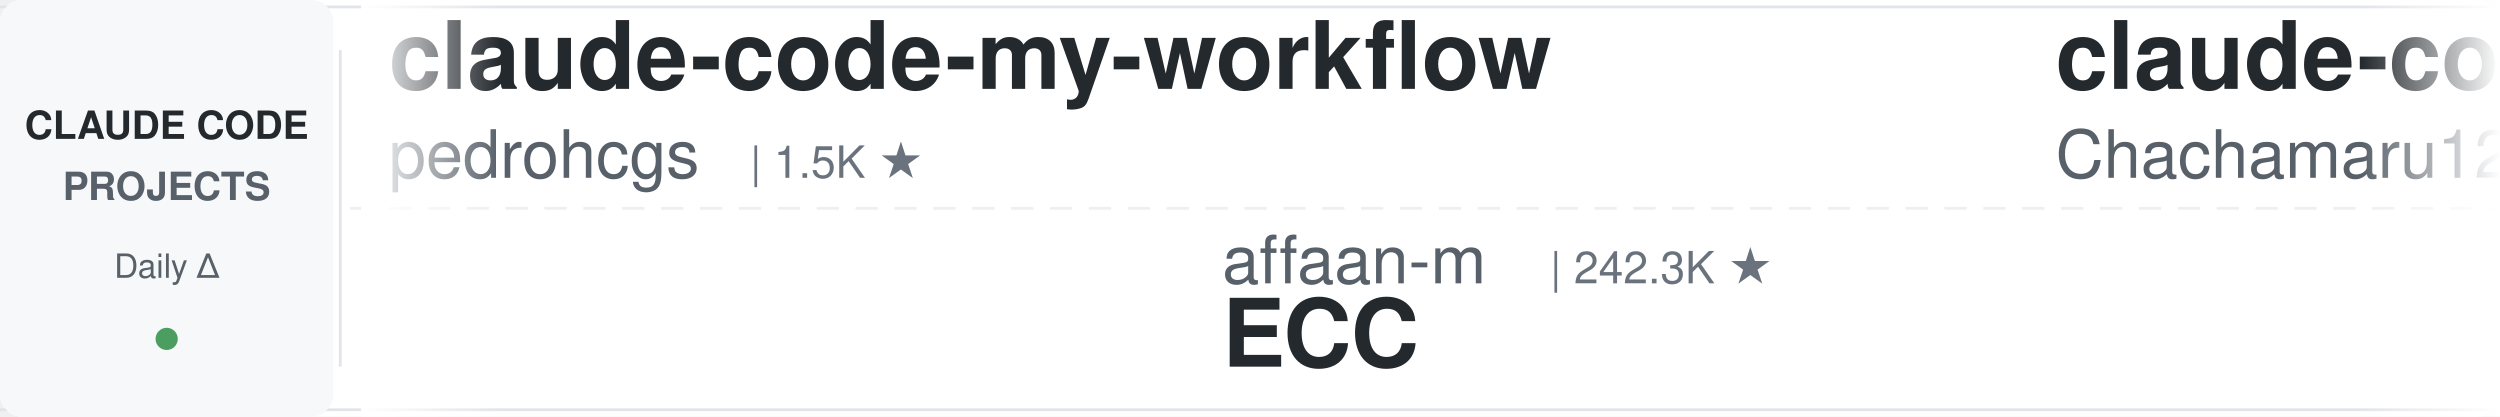
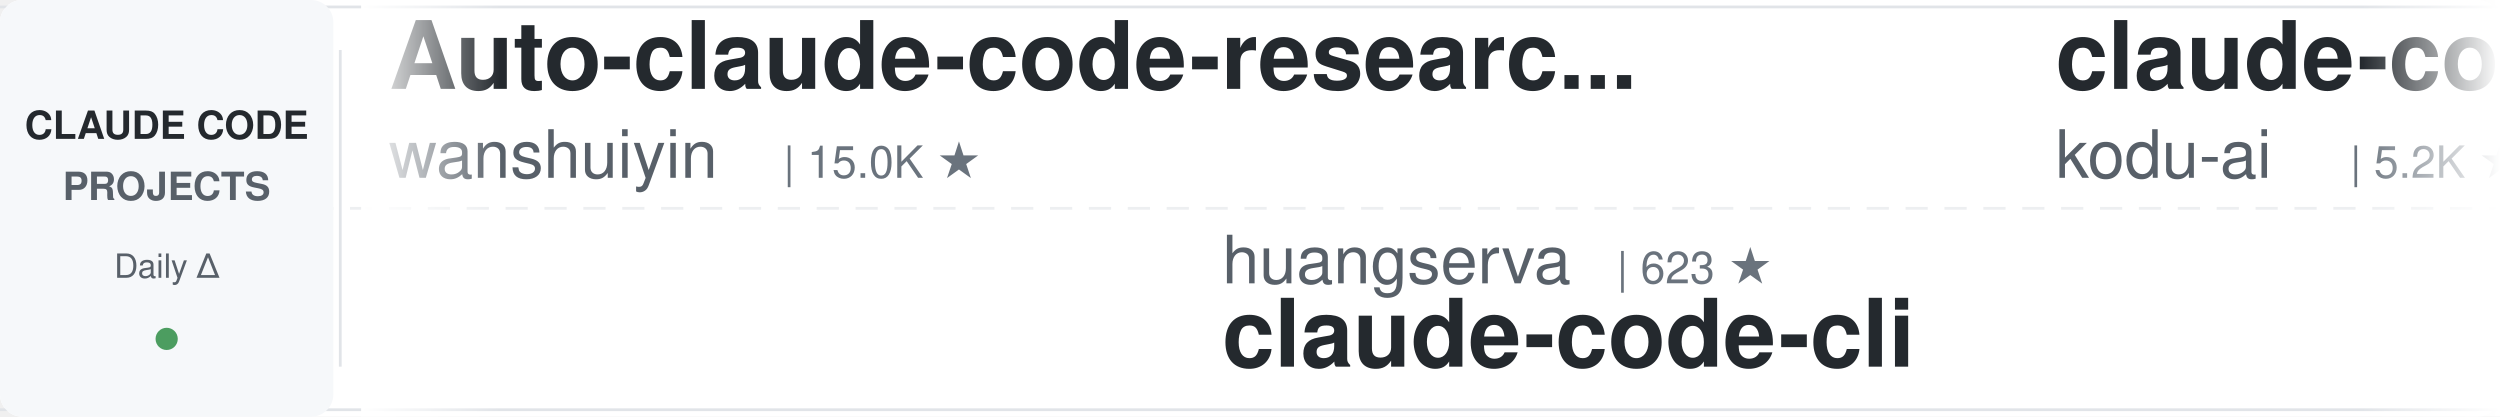
<svg xmlns="http://www.w3.org/2000/svg" width="900" height="150">
  <defs>
    <linearGradient id="leftFade" x1="0%" y1="0%" x2="100%" y2="0%">
      <stop offset="0%" style="stop-color:#ffffff;stop-opacity:1" />
      <stop offset="100%" style="stop-color:#ffffff;stop-opacity:0" />
    </linearGradient>
    <linearGradient id="rightFade" x1="0%" y1="0%" x2="100%" y2="0%">
      <stop offset="0%" style="stop-color:#ffffff;stop-opacity:0" />
      <stop offset="100%" style="stop-color:#ffffff;stop-opacity:1" />
    </linearGradient>
  </defs>
  <rect width="900" height="150" fill="#ffffff" rx="8" />
  <rect x="0" y="2" width="900" height="1" fill="#e1e4e8" />
  <rect x="0" y="147" width="900" height="1" fill="#e1e4e8" />
  <line x1="0" y1="75" x2="900" y2="75" stroke="#e1e4e8" stroke-width="1" stroke-dasharray="8 6" opacity="0.6" />
  <rect x="0" y="0" width="120" height="150" fill="#f6f8fa" rx="8" />
  <text x="60" y="50" font-family="-apple-system, BlinkMacSystemFont, 'Segoe UI', Helvetica, Arial, sans-serif" font-size="14" font-weight="600" fill="#24292e" text-anchor="middle">CLAUDE CODE</text>
  <text x="60" y="72" font-family="-apple-system, BlinkMacSystemFont, 'Segoe UI', Helvetica, Arial, sans-serif" font-size="14" font-weight="600" fill="#586069" text-anchor="middle">PROJECTS</text>
  <text x="60" y="100" font-family="-apple-system, BlinkMacSystemFont, 'Segoe UI', Helvetica, Arial, sans-serif" font-size="12" font-weight="500" fill="#586069" text-anchor="middle">Daily Δ</text>
  <circle cx="60" cy="122" r="4" fill="#22863a" opacity="0.8" />
  <rect x="122" y="18" width="1" height="114" fill="#e1e4e8" />
  <clipPath id="tickerClip">
    <rect x="130" y="0" width="770" height="150" />
  </clipPath>
  <g clip-path="url(#tickerClip)">
    <g id="tickerItems">
      <animateTransform attributeName="transform" attributeType="XML" type="translate" from="0 0" to="-3000 0" dur="54s" repeatCount="indefinite" />
      <g transform="translate(0, 0)">
-         <text x="140" y="32" font-family="-apple-system, BlinkMacSystemFont, 'Segoe UI', Helvetica, Arial, sans-serif" font-size="34" font-weight="600" fill="#24292e">claude-code-my-workflow</text>
-         <text x="140" y="64" font-family="-apple-system, BlinkMacSystemFont, 'Segoe UI', Helvetica, Arial, sans-serif" font-size="24" font-weight="400" fill="#586069">pedrohcgs</text>
-         <text x="270" y="64" font-family="-apple-system, BlinkMacSystemFont, 'Segoe UI', Helvetica, Arial, sans-serif" font-size="16" font-weight="500" fill="#6a737d">| 1.5K ★</text>
+         <text x="140" y="32" font-family="-apple-system, BlinkMacSystemFont, 'Segoe UI', Helvetica, Arial, sans-serif" font-size="34" font-weight="600" fill="#24292e">Auto-claude-code-researc...</text>
+         <text x="140" y="64" font-family="-apple-system, BlinkMacSystemFont, 'Segoe UI', Helvetica, Arial, sans-serif" font-size="24" font-weight="400" fill="#586069">wanshuiyin</text>
+         <text x="282" y="64" font-family="-apple-system, BlinkMacSystemFont, 'Segoe UI', Helvetica, Arial, sans-serif" font-size="16" font-weight="500" fill="#6a737d">| 15.0K ★</text>
      </g>
      <g transform="translate(300, 0)">
-         <text x="140" y="102" font-family="-apple-system, BlinkMacSystemFont, 'Segoe UI', Helvetica, Arial, sans-serif" font-size="24" font-weight="400" fill="#586069">affaan-m</text>
-         <text x="258" y="102" font-family="-apple-system, BlinkMacSystemFont, 'Segoe UI', Helvetica, Arial, sans-serif" font-size="16" font-weight="500" fill="#6a737d">| 242.3K ★</text>
-         <text x="140" y="132" font-family="-apple-system, BlinkMacSystemFont, 'Segoe UI', Helvetica, Arial, sans-serif" font-size="34" font-weight="600" fill="#24292e">ECC</text>
+         <text x="140" y="102" font-family="-apple-system, BlinkMacSystemFont, 'Segoe UI', Helvetica, Arial, sans-serif" font-size="24" font-weight="400" fill="#586069">huangserva</text>
+         <text x="282" y="102" font-family="-apple-system, BlinkMacSystemFont, 'Segoe UI', Helvetica, Arial, sans-serif" font-size="16" font-weight="500" fill="#6a737d">| 623 ★</text>
+         <text x="140" y="132" font-family="-apple-system, BlinkMacSystemFont, 'Segoe UI', Helvetica, Arial, sans-serif" font-size="34" font-weight="600" fill="#24292e">claude-code-cli</text>
      </g>
      <g transform="translate(600, 0)">
-         <text x="140" y="32" font-family="-apple-system, BlinkMacSystemFont, 'Segoe UI', Helvetica, Arial, sans-serif" font-size="34" font-weight="600" fill="#24292e">claude-code-harness</text>
-         <text x="140" y="64" font-family="-apple-system, BlinkMacSystemFont, 'Segoe UI', Helvetica, Arial, sans-serif" font-size="24" font-weight="400" fill="#586069">Chachamaru127</text>
-         <text x="318" y="64" font-family="-apple-system, BlinkMacSystemFont, 'Segoe UI', Helvetica, Arial, sans-serif" font-size="16" font-weight="500" fill="#6a737d">| 3.1K ★</text>
+         <text x="140" y="32" font-family="-apple-system, BlinkMacSystemFont, 'Segoe UI', Helvetica, Arial, sans-serif" font-size="34" font-weight="600" fill="#24292e">claude-coder</text>
+         <text x="140" y="64" font-family="-apple-system, BlinkMacSystemFont, 'Segoe UI', Helvetica, Arial, sans-serif" font-size="24" font-weight="400" fill="#586069">kodu-ai</text>
+         <text x="246" y="64" font-family="-apple-system, BlinkMacSystemFont, 'Segoe UI', Helvetica, Arial, sans-serif" font-size="16" font-weight="500" fill="#6a737d">| 5.2K ★</text>
      </g>
      <g transform="translate(900, 0)">
-         <text x="140" y="102" font-family="-apple-system, BlinkMacSystemFont, 'Segoe UI', Helvetica, Arial, sans-serif" font-size="24" font-weight="400" fill="#586069">anthropics</text>
-         <text x="282" y="102" font-family="-apple-system, BlinkMacSystemFont, 'Segoe UI', Helvetica, Arial, sans-serif" font-size="16" font-weight="500" fill="#6a737d">| 6.0K ★</text>
-         <text x="140" y="132" font-family="-apple-system, BlinkMacSystemFont, 'Segoe UI', Helvetica, Arial, sans-serif" font-size="34" font-weight="600" fill="#24292e">claude-code-security-rev...</text>
+         <text x="140" y="102" font-family="-apple-system, BlinkMacSystemFont, 'Segoe UI', Helvetica, Arial, sans-serif" font-size="24" font-weight="400" fill="#586069">musistudio</text>
+         <text x="282" y="102" font-family="-apple-system, BlinkMacSystemFont, 'Segoe UI', Helvetica, Arial, sans-serif" font-size="16" font-weight="500" fill="#6a737d">| 36.8K ★</text>
+         <text x="140" y="132" font-family="-apple-system, BlinkMacSystemFont, 'Segoe UI', Helvetica, Arial, sans-serif" font-size="34" font-weight="600" fill="#24292e">claude-code-router</text>
      </g>
      <g transform="translate(1200, 0)">
-         <text x="140" y="32" font-family="-apple-system, BlinkMacSystemFont, 'Segoe UI', Helvetica, Arial, sans-serif" font-size="34" font-weight="600" fill="#24292e">claude-code-video-toolki...</text>
-         <text x="140" y="64" font-family="-apple-system, BlinkMacSystemFont, 'Segoe UI', Helvetica, Arial, sans-serif" font-size="24" font-weight="400" fill="#586069">digitalsamba</text>
-         <text x="306" y="64" font-family="-apple-system, BlinkMacSystemFont, 'Segoe UI', Helvetica, Arial, sans-serif" font-size="16" font-weight="500" fill="#6a737d">| 2.0K ★</text>
+         <text x="140" y="32" font-family="-apple-system, BlinkMacSystemFont, 'Segoe UI', Helvetica, Arial, sans-serif" font-size="34" font-weight="600" fill="#24292e">ClaudeCodeAgents</text>
+         <text x="140" y="64" font-family="-apple-system, BlinkMacSystemFont, 'Segoe UI', Helvetica, Arial, sans-serif" font-size="24" font-weight="400" fill="#586069">darcyegb</text>
+         <text x="258" y="64" font-family="-apple-system, BlinkMacSystemFont, 'Segoe UI', Helvetica, Arial, sans-serif" font-size="16" font-weight="500" fill="#6a737d">| 760 ★</text>
      </g>
      <g transform="translate(1500, 0)">
-         <text x="140" y="102" font-family="-apple-system, BlinkMacSystemFont, 'Segoe UI', Helvetica, Arial, sans-serif" font-size="24" font-weight="400" fill="#586069">OneRedOak</text>
-         <text x="270" y="102" font-family="-apple-system, BlinkMacSystemFont, 'Segoe UI', Helvetica, Arial, sans-serif" font-size="16" font-weight="500" fill="#6a737d">| 3.9K ★</text>
-         <text x="140" y="132" font-family="-apple-system, BlinkMacSystemFont, 'Segoe UI', Helvetica, Arial, sans-serif" font-size="34" font-weight="600" fill="#24292e">claude-code-workflows</text>
+         <text x="140" y="102" font-family="-apple-system, BlinkMacSystemFont, 'Segoe UI', Helvetica, Arial, sans-serif" font-size="24" font-weight="400" fill="#586069">SeemSeam</text>
+         <text x="258" y="102" font-family="-apple-system, BlinkMacSystemFont, 'Segoe UI', Helvetica, Arial, sans-serif" font-size="16" font-weight="500" fill="#6a737d">| 3.4K ★</text>
+         <text x="140" y="132" font-family="-apple-system, BlinkMacSystemFont, 'Segoe UI', Helvetica, Arial, sans-serif" font-size="34" font-weight="600" fill="#24292e">claude_codex_bridge</text>
      </g>
      <g transform="translate(1800, 0)">
-         <text x="140" y="32" font-family="-apple-system, BlinkMacSystemFont, 'Segoe UI', Helvetica, Arial, sans-serif" font-size="34" font-weight="600" fill="#24292e">awesome-claude-code</text>
-         <text x="140" y="64" font-family="-apple-system, BlinkMacSystemFont, 'Segoe UI', Helvetica, Arial, sans-serif" font-size="24" font-weight="400" fill="#586069">jqueryscript</text>
-         <text x="306" y="64" font-family="-apple-system, BlinkMacSystemFont, 'Segoe UI', Helvetica, Arial, sans-serif" font-size="16" font-weight="500" fill="#6a737d">| 502 ★</text>
+         <text x="140" y="32" font-family="-apple-system, BlinkMacSystemFont, 'Segoe UI', Helvetica, Arial, sans-serif" font-size="34" font-weight="600" fill="#24292e">claude-code-source</text>
+         <text x="140" y="64" font-family="-apple-system, BlinkMacSystemFont, 'Segoe UI', Helvetica, Arial, sans-serif" font-size="24" font-weight="400" fill="#586069">AprilNEA</text>
+         <text x="258" y="64" font-family="-apple-system, BlinkMacSystemFont, 'Segoe UI', Helvetica, Arial, sans-serif" font-size="16" font-weight="500" fill="#6a737d">| 391 ★</text>
      </g>
      <g transform="translate(2100, 0)">
-         <text x="140" y="102" font-family="-apple-system, BlinkMacSystemFont, 'Segoe UI', Helvetica, Arial, sans-serif" font-size="24" font-weight="400" fill="#586069">daymade</text>
-         <text x="246" y="102" font-family="-apple-system, BlinkMacSystemFont, 'Segoe UI', Helvetica, Arial, sans-serif" font-size="16" font-weight="500" fill="#6a737d">| 1.3K ★</text>
-         <text x="140" y="132" font-family="-apple-system, BlinkMacSystemFont, 'Segoe UI', Helvetica, Arial, sans-serif" font-size="34" font-weight="600" fill="#24292e">claude-code-skills</text>
+         <text x="140" y="102" font-family="-apple-system, BlinkMacSystemFont, 'Segoe UI', Helvetica, Arial, sans-serif" font-size="24" font-weight="400" fill="#586069">alejandrobalderas</text>
+         <text x="366" y="102" font-family="-apple-system, BlinkMacSystemFont, 'Segoe UI', Helvetica, Arial, sans-serif" font-size="16" font-weight="500" fill="#6a737d">| 2.8K ★</text>
+         <text x="140" y="132" font-family="-apple-system, BlinkMacSystemFont, 'Segoe UI', Helvetica, Arial, sans-serif" font-size="34" font-weight="600" fill="#24292e">claude-code-from-source</text>
      </g>
      <g transform="translate(2400, 0)">
-         <text x="140" y="32" font-family="-apple-system, BlinkMacSystemFont, 'Segoe UI', Helvetica, Arial, sans-serif" font-size="34" font-weight="600" fill="#24292e">awesome-claude-code-tool...</text>
-         <text x="140" y="64" font-family="-apple-system, BlinkMacSystemFont, 'Segoe UI', Helvetica, Arial, sans-serif" font-size="24" font-weight="400" fill="#586069">rohitg00</text>
-         <text x="258" y="64" font-family="-apple-system, BlinkMacSystemFont, 'Segoe UI', Helvetica, Arial, sans-serif" font-size="16" font-weight="500" fill="#6a737d">| 2.5K ★</text>
+         <text x="140" y="32" font-family="-apple-system, BlinkMacSystemFont, 'Segoe UI', Helvetica, Arial, sans-serif" font-size="34" font-weight="600" fill="#24292e">claude-code-infrastructu...</text>
+         <text x="140" y="64" font-family="-apple-system, BlinkMacSystemFont, 'Segoe UI', Helvetica, Arial, sans-serif" font-size="24" font-weight="400" fill="#586069">diet103</text>
+         <text x="246" y="64" font-family="-apple-system, BlinkMacSystemFont, 'Segoe UI', Helvetica, Arial, sans-serif" font-size="16" font-weight="500" fill="#6a737d">| 10.0K ★</text>
      </g>
      <g transform="translate(2700, 0)">
-         <text x="140" y="102" font-family="-apple-system, BlinkMacSystemFont, 'Segoe UI', Helvetica, Arial, sans-serif" font-size="24" font-weight="400" fill="#586069">1rgs</text>
-         <text x="210" y="102" font-family="-apple-system, BlinkMacSystemFont, 'Segoe UI', Helvetica, Arial, sans-serif" font-size="16" font-weight="500" fill="#6a737d">| 3.7K ★</text>
-         <text x="140" y="132" font-family="-apple-system, BlinkMacSystemFont, 'Segoe UI', Helvetica, Arial, sans-serif" font-size="34" font-weight="600" fill="#24292e">claude-code-proxy</text>
+         <text x="140" y="102" font-family="-apple-system, BlinkMacSystemFont, 'Segoe UI', Helvetica, Arial, sans-serif" font-size="24" font-weight="400" fill="#586069">oboard</text>
+         <text x="234" y="102" font-family="-apple-system, BlinkMacSystemFont, 'Segoe UI', Helvetica, Arial, sans-serif" font-size="16" font-weight="500" fill="#6a737d">| 3.3K ★</text>
+         <text x="140" y="132" font-family="-apple-system, BlinkMacSystemFont, 'Segoe UI', Helvetica, Arial, sans-serif" font-size="34" font-weight="600" fill="#24292e">claude-code-rev</text>
      </g>
      <g transform="translate(3000, 0)">
-         <text x="140" y="32" font-family="-apple-system, BlinkMacSystemFont, 'Segoe UI', Helvetica, Arial, sans-serif" font-size="34" font-weight="600" fill="#24292e">claude-code-my-workflow</text>
-         <text x="140" y="64" font-family="-apple-system, BlinkMacSystemFont, 'Segoe UI', Helvetica, Arial, sans-serif" font-size="24" font-weight="400" fill="#586069">pedrohcgs</text>
-         <text x="270" y="64" font-family="-apple-system, BlinkMacSystemFont, 'Segoe UI', Helvetica, Arial, sans-serif" font-size="16" font-weight="500" fill="#6a737d">| 1.5K ★</text>
+         <text x="140" y="32" font-family="-apple-system, BlinkMacSystemFont, 'Segoe UI', Helvetica, Arial, sans-serif" font-size="34" font-weight="600" fill="#24292e">Auto-claude-code-researc...</text>
+         <text x="140" y="64" font-family="-apple-system, BlinkMacSystemFont, 'Segoe UI', Helvetica, Arial, sans-serif" font-size="24" font-weight="400" fill="#586069">wanshuiyin</text>
+         <text x="282" y="64" font-family="-apple-system, BlinkMacSystemFont, 'Segoe UI', Helvetica, Arial, sans-serif" font-size="16" font-weight="500" fill="#6a737d">| 15.0K ★</text>
      </g>
      <g transform="translate(3300, 0)">
-         <text x="140" y="102" font-family="-apple-system, BlinkMacSystemFont, 'Segoe UI', Helvetica, Arial, sans-serif" font-size="24" font-weight="400" fill="#586069">affaan-m</text>
-         <text x="258" y="102" font-family="-apple-system, BlinkMacSystemFont, 'Segoe UI', Helvetica, Arial, sans-serif" font-size="16" font-weight="500" fill="#6a737d">| 242.3K ★</text>
-         <text x="140" y="132" font-family="-apple-system, BlinkMacSystemFont, 'Segoe UI', Helvetica, Arial, sans-serif" font-size="34" font-weight="600" fill="#24292e">ECC</text>
+         <text x="140" y="102" font-family="-apple-system, BlinkMacSystemFont, 'Segoe UI', Helvetica, Arial, sans-serif" font-size="24" font-weight="400" fill="#586069">huangserva</text>
+         <text x="282" y="102" font-family="-apple-system, BlinkMacSystemFont, 'Segoe UI', Helvetica, Arial, sans-serif" font-size="16" font-weight="500" fill="#6a737d">| 623 ★</text>
+         <text x="140" y="132" font-family="-apple-system, BlinkMacSystemFont, 'Segoe UI', Helvetica, Arial, sans-serif" font-size="34" font-weight="600" fill="#24292e">claude-code-cli</text>
      </g>
      <g transform="translate(3600, 0)">
-         <text x="140" y="32" font-family="-apple-system, BlinkMacSystemFont, 'Segoe UI', Helvetica, Arial, sans-serif" font-size="34" font-weight="600" fill="#24292e">claude-code-harness</text>
-         <text x="140" y="64" font-family="-apple-system, BlinkMacSystemFont, 'Segoe UI', Helvetica, Arial, sans-serif" font-size="24" font-weight="400" fill="#586069">Chachamaru127</text>
-         <text x="318" y="64" font-family="-apple-system, BlinkMacSystemFont, 'Segoe UI', Helvetica, Arial, sans-serif" font-size="16" font-weight="500" fill="#6a737d">| 3.1K ★</text>
+         <text x="140" y="32" font-family="-apple-system, BlinkMacSystemFont, 'Segoe UI', Helvetica, Arial, sans-serif" font-size="34" font-weight="600" fill="#24292e">claude-coder</text>
+         <text x="140" y="64" font-family="-apple-system, BlinkMacSystemFont, 'Segoe UI', Helvetica, Arial, sans-serif" font-size="24" font-weight="400" fill="#586069">kodu-ai</text>
+         <text x="246" y="64" font-family="-apple-system, BlinkMacSystemFont, 'Segoe UI', Helvetica, Arial, sans-serif" font-size="16" font-weight="500" fill="#6a737d">| 5.2K ★</text>
      </g>
      <g transform="translate(3900, 0)">
-         <text x="140" y="102" font-family="-apple-system, BlinkMacSystemFont, 'Segoe UI', Helvetica, Arial, sans-serif" font-size="24" font-weight="400" fill="#586069">anthropics</text>
-         <text x="282" y="102" font-family="-apple-system, BlinkMacSystemFont, 'Segoe UI', Helvetica, Arial, sans-serif" font-size="16" font-weight="500" fill="#6a737d">| 6.0K ★</text>
-         <text x="140" y="132" font-family="-apple-system, BlinkMacSystemFont, 'Segoe UI', Helvetica, Arial, sans-serif" font-size="34" font-weight="600" fill="#24292e">claude-code-security-rev...</text>
+         <text x="140" y="102" font-family="-apple-system, BlinkMacSystemFont, 'Segoe UI', Helvetica, Arial, sans-serif" font-size="24" font-weight="400" fill="#586069">musistudio</text>
+         <text x="282" y="102" font-family="-apple-system, BlinkMacSystemFont, 'Segoe UI', Helvetica, Arial, sans-serif" font-size="16" font-weight="500" fill="#6a737d">| 36.8K ★</text>
+         <text x="140" y="132" font-family="-apple-system, BlinkMacSystemFont, 'Segoe UI', Helvetica, Arial, sans-serif" font-size="34" font-weight="600" fill="#24292e">claude-code-router</text>
      </g>
    </g>
  </g>
  <rect x="130" y="0" width="50" height="150" fill="url(#leftFade)" />
  <rect x="850" y="0" width="50" height="150" fill="url(#rightFade)" />
</svg>
